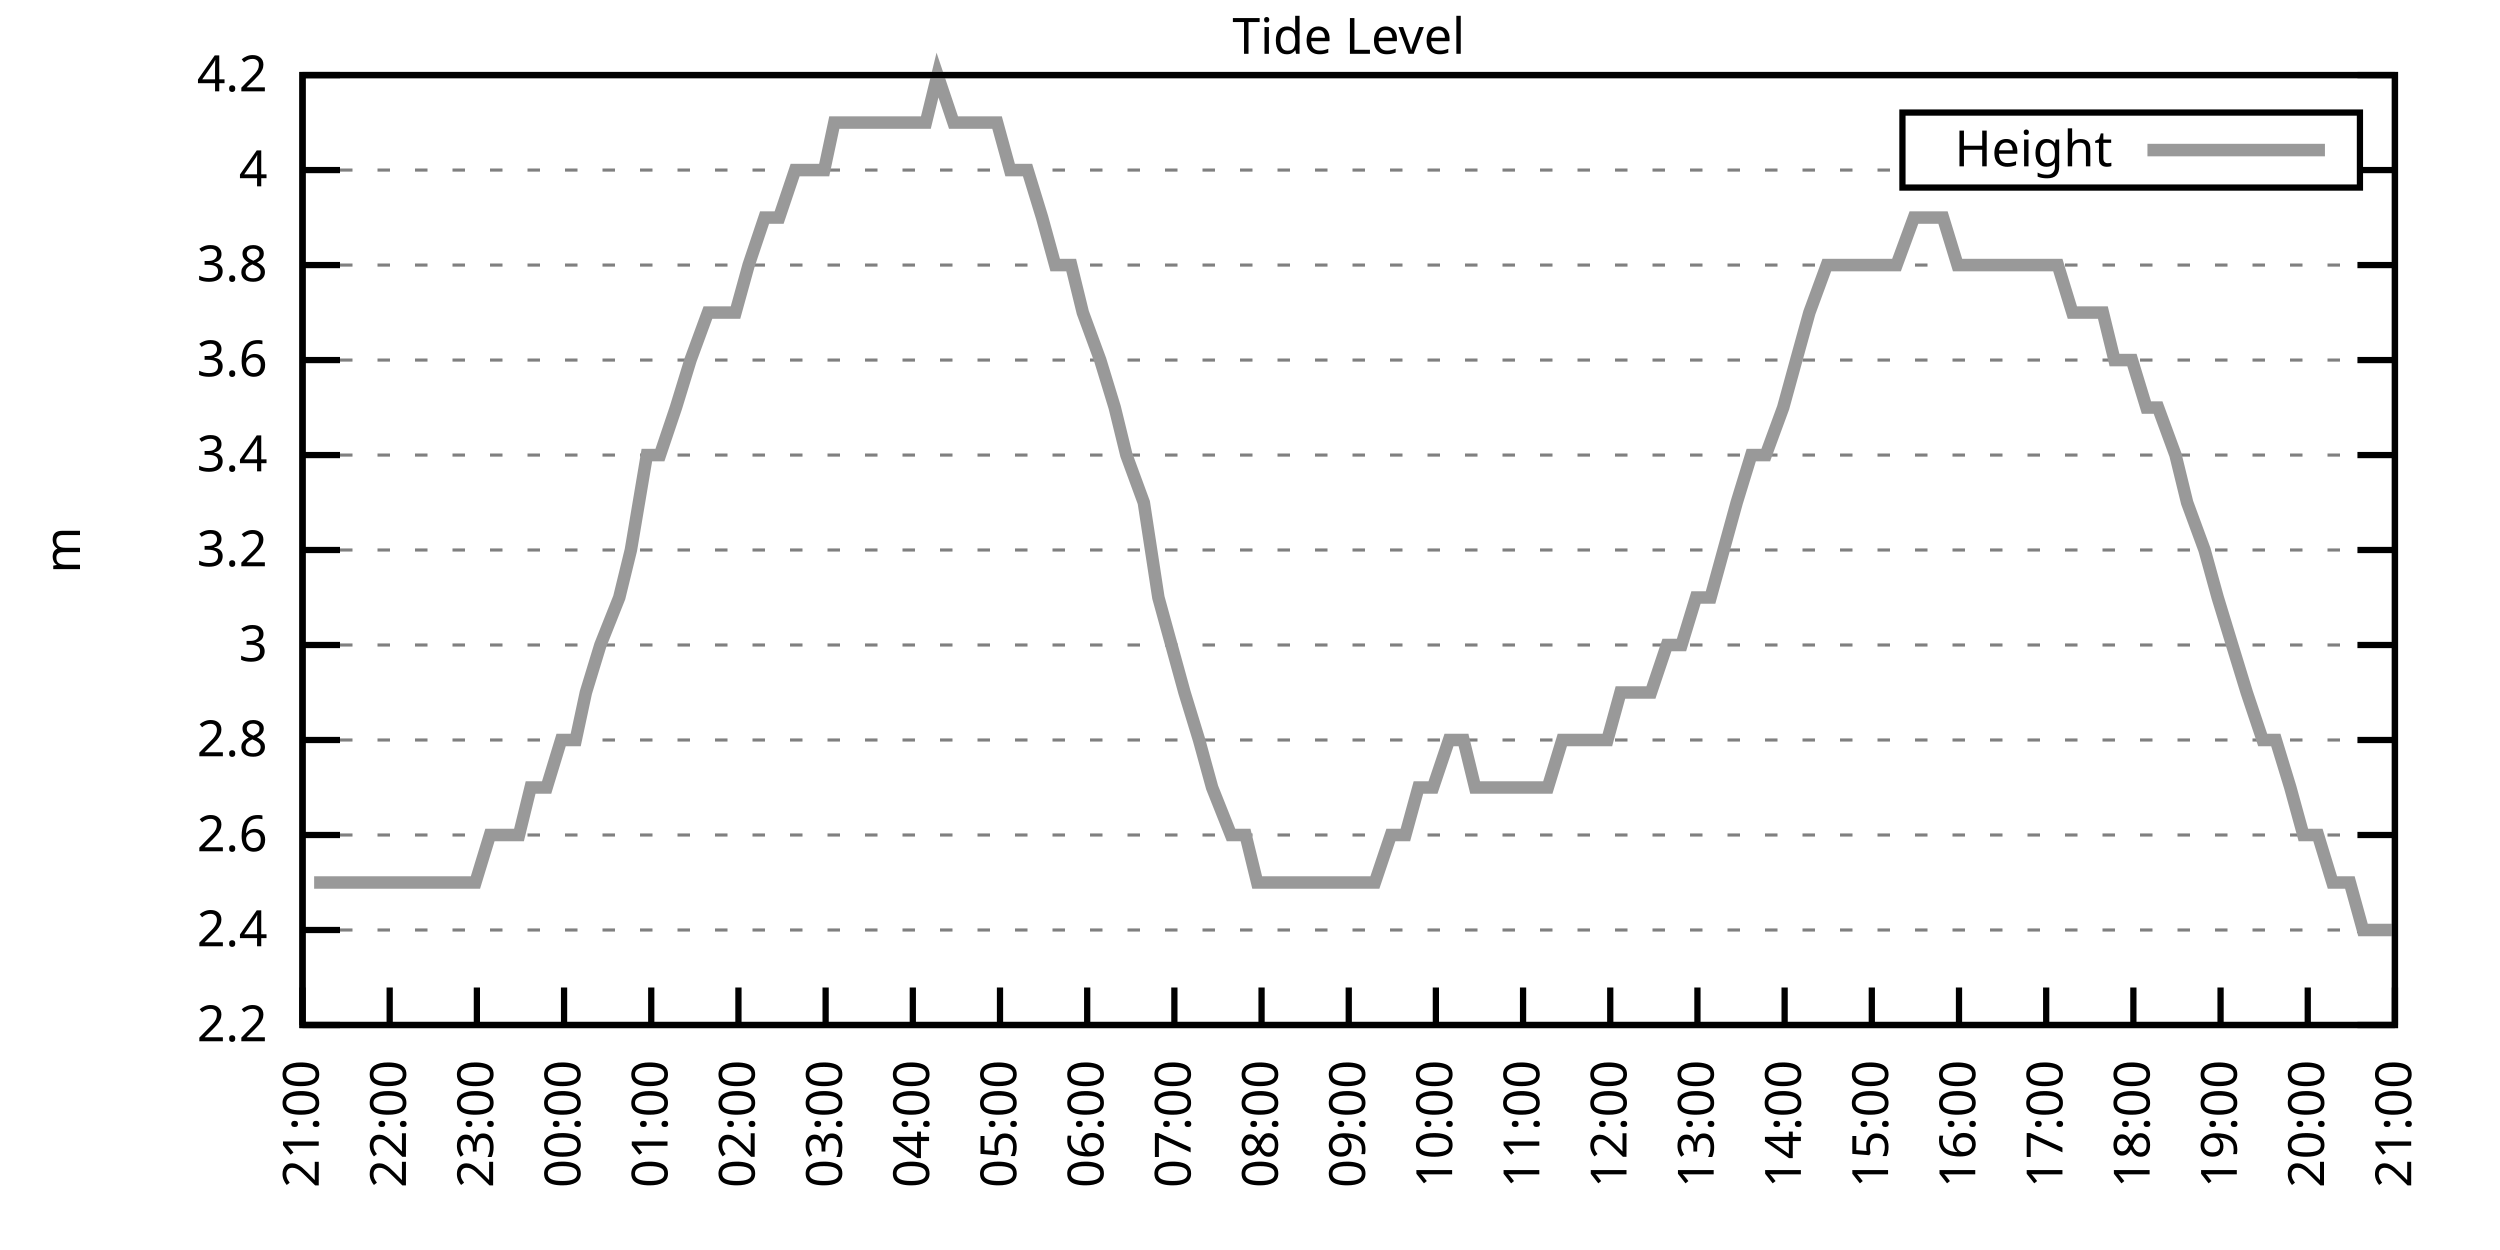
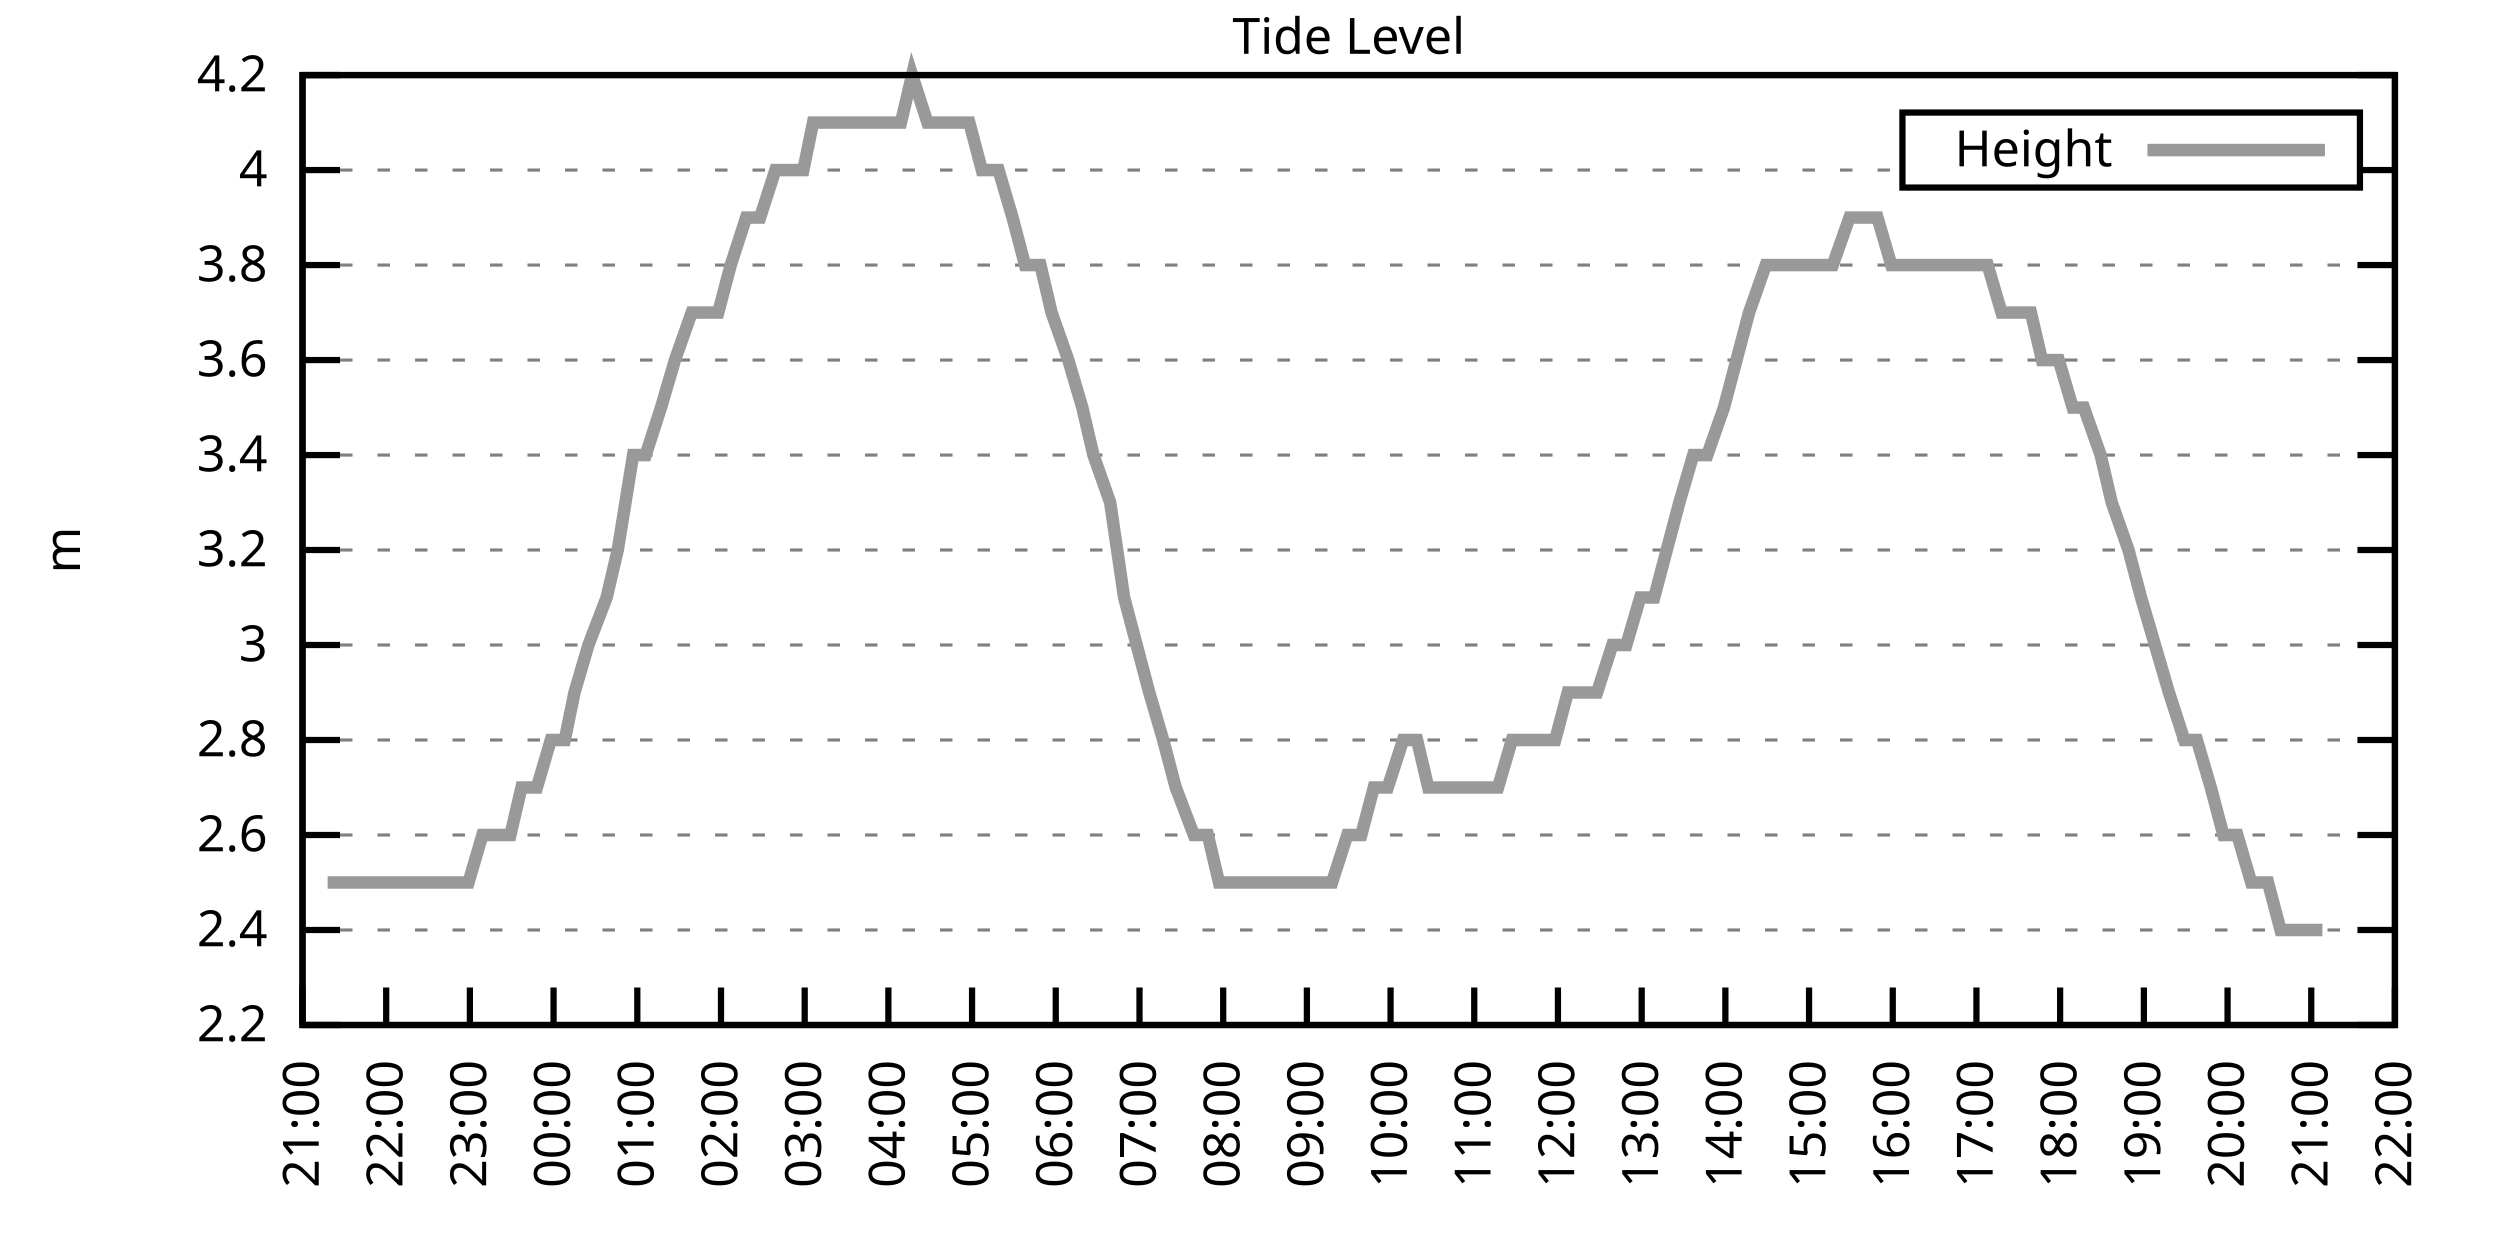
<svg xmlns="http://www.w3.org/2000/svg" xmlns:xlink="http://www.w3.org/1999/xlink" width="400" height="200" viewBox="0 0 400 200">
  <g id="gnuplot_canvas">
    <rect x="0" y="0" width="400" height="200" fill="none" />
    <defs>
      <circle id="gpDot" r="0.5" stroke-width="0.5" stroke="currentColor" />
      <path id="gpPt0" stroke-width="0.333" stroke="currentColor" d="M-1,0 h2 M0,-1 v2" />
      <path id="gpPt1" stroke-width="0.333" stroke="currentColor" d="M-1,-1 L1,1 M1,-1 L-1,1" />
      <path id="gpPt2" stroke-width="0.333" stroke="currentColor" d="M-1,0 L1,0 M0,-1 L0,1 M-1,-1 L1,1 M-1,1 L1,-1" />
      <rect id="gpPt3" stroke-width="0.333" stroke="currentColor" x="-1" y="-1" width="2" height="2" />
      <rect id="gpPt4" stroke-width="0.333" stroke="currentColor" fill="currentColor" x="-1" y="-1" width="2" height="2" />
      <circle id="gpPt5" stroke-width="0.333" stroke="currentColor" cx="0" cy="0" r="1" />
      <use xlink:href="#gpPt5" id="gpPt6" fill="currentColor" stroke="none" />
      <path id="gpPt7" stroke-width="0.333" stroke="currentColor" d="M0,-1.33 L-1.33,0.67 L1.33,0.67 z" />
      <use xlink:href="#gpPt7" id="gpPt8" fill="currentColor" stroke="none" />
      <use xlink:href="#gpPt7" id="gpPt9" stroke="currentColor" transform="rotate(180)" />
      <use xlink:href="#gpPt9" id="gpPt10" fill="currentColor" stroke="none" />
      <use xlink:href="#gpPt3" id="gpPt11" stroke="currentColor" transform="rotate(45)" />
      <use xlink:href="#gpPt11" id="gpPt12" fill="currentColor" stroke="none" />
      <path id="gpPt13" stroke-width="0.333" stroke="currentColor" d="M0,1.330 L1.265,0.411 L0.782,-1.067 L-0.782,-1.076 L-1.265,0.411 z" />
      <use xlink:href="#gpPt13" id="gpPt14" fill="currentColor" stroke="none" />
      <filter id="textbox" filterUnits="objectBoundingBox" x="0" y="0" height="1" width="1">
        <feFlood flood-color="white" flood-opacity="1" result="bgnd" />
        <feComposite in="SourceGraphic" in2="bgnd" operator="atop" />
      </filter>
      <filter id="greybox" filterUnits="objectBoundingBox" x="0" y="0" height="1" width="1">
        <feFlood flood-color="lightgrey" flood-opacity="1" result="grey" />
        <feComposite in="SourceGraphic" in2="grey" operator="atop" />
      </filter>
    </defs>
    <g fill="none" color="white" stroke="currentColor" stroke-width="1.00" stroke-linecap="butt" stroke-linejoin="miter">
</g>
    <g fill="none" color="black" stroke="currentColor" stroke-width="1.00" stroke-linecap="butt" stroke-linejoin="miter">
      <g stroke="none" shape-rendering="crispEdges">
        <polygon fill="rgb(255, 255, 255)" points="48.40,164.00 383.18,164.00 383.18,12.02 48.40,12.02 " />
      </g>
    </g>
    <g fill="none" color="black" stroke="currentColor" stroke-width="1.00" stroke-linecap="butt" stroke-linejoin="miter">
</g>
    <g fill="none" color="black" stroke="black" stroke-width="0.50" stroke-linecap="butt" stroke-linejoin="miter">
</g>
    <g fill="none" color="gray" stroke="currentColor" stroke-width="0.50" stroke-linecap="butt" stroke-linejoin="miter">
      <path stroke="gray" stroke-dasharray="2,4" class="gridline" d="M48.40,164.00 L383.19,164.00  " />
    </g>
    <g fill="none" color="gray" stroke="gray" stroke-width="1.00" stroke-linecap="butt" stroke-linejoin="miter">
</g>
    <g fill="none" color="black" stroke="currentColor" stroke-width="1.00" stroke-linecap="butt" stroke-linejoin="miter">
      <path stroke="black" d="M48.40,164.00 L54.40,164.00 M383.19,164.00 L377.19,164.00  " />
      <g transform="translate(42.80,166.60)" stroke="none" fill="black" font-family="Sans" font-size="8.00" text-anchor="end">
        <text>
          <tspan font-family="Sans"> 2.2</tspan>
        </text>
      </g>
    </g>
    <g fill="none" color="black" stroke="currentColor" stroke-width="1.00" stroke-linecap="butt" stroke-linejoin="miter">
</g>
    <g fill="none" color="black" stroke="black" stroke-width="0.50" stroke-linecap="butt" stroke-linejoin="miter">
</g>
    <g fill="none" color="gray" stroke="currentColor" stroke-width="0.50" stroke-linecap="butt" stroke-linejoin="miter">
      <path stroke="gray" stroke-dasharray="2,4" class="gridline" d="M48.40,148.80 L383.19,148.80  " />
    </g>
    <g fill="none" color="gray" stroke="gray" stroke-width="1.00" stroke-linecap="butt" stroke-linejoin="miter">
</g>
    <g fill="none" color="black" stroke="currentColor" stroke-width="1.00" stroke-linecap="butt" stroke-linejoin="miter">
      <path stroke="black" d="M48.40,148.80 L54.40,148.80 M383.19,148.80 L377.19,148.80  " />
      <g transform="translate(42.80,151.40)" stroke="none" fill="black" font-family="Sans" font-size="8.00" text-anchor="end">
        <text>
          <tspan font-family="Sans"> 2.4</tspan>
        </text>
      </g>
    </g>
    <g fill="none" color="black" stroke="currentColor" stroke-width="1.00" stroke-linecap="butt" stroke-linejoin="miter">
</g>
    <g fill="none" color="black" stroke="black" stroke-width="0.50" stroke-linecap="butt" stroke-linejoin="miter">
</g>
    <g fill="none" color="gray" stroke="currentColor" stroke-width="0.50" stroke-linecap="butt" stroke-linejoin="miter">
      <path stroke="gray" stroke-dasharray="2,4" class="gridline" d="M48.40,133.60 L383.19,133.60  " />
    </g>
    <g fill="none" color="gray" stroke="gray" stroke-width="1.00" stroke-linecap="butt" stroke-linejoin="miter">
</g>
    <g fill="none" color="black" stroke="currentColor" stroke-width="1.00" stroke-linecap="butt" stroke-linejoin="miter">
      <path stroke="black" d="M48.40,133.60 L54.40,133.60 M383.19,133.60 L377.19,133.60  " />
      <g transform="translate(42.80,136.20)" stroke="none" fill="black" font-family="Sans" font-size="8.00" text-anchor="end">
        <text>
          <tspan font-family="Sans"> 2.6</tspan>
        </text>
      </g>
    </g>
    <g fill="none" color="black" stroke="currentColor" stroke-width="1.00" stroke-linecap="butt" stroke-linejoin="miter">
</g>
    <g fill="none" color="black" stroke="black" stroke-width="0.50" stroke-linecap="butt" stroke-linejoin="miter">
</g>
    <g fill="none" color="gray" stroke="currentColor" stroke-width="0.50" stroke-linecap="butt" stroke-linejoin="miter">
      <path stroke="gray" stroke-dasharray="2,4" class="gridline" d="M48.40,118.40 L383.19,118.40  " />
    </g>
    <g fill="none" color="gray" stroke="gray" stroke-width="1.00" stroke-linecap="butt" stroke-linejoin="miter">
</g>
    <g fill="none" color="black" stroke="currentColor" stroke-width="1.00" stroke-linecap="butt" stroke-linejoin="miter">
      <path stroke="black" d="M48.40,118.40 L54.40,118.40 M383.19,118.40 L377.19,118.40  " />
      <g transform="translate(42.80,121.00)" stroke="none" fill="black" font-family="Sans" font-size="8.00" text-anchor="end">
        <text>
          <tspan font-family="Sans"> 2.8</tspan>
        </text>
      </g>
    </g>
    <g fill="none" color="black" stroke="currentColor" stroke-width="1.00" stroke-linecap="butt" stroke-linejoin="miter">
</g>
    <g fill="none" color="black" stroke="black" stroke-width="0.50" stroke-linecap="butt" stroke-linejoin="miter">
</g>
    <g fill="none" color="gray" stroke="currentColor" stroke-width="0.50" stroke-linecap="butt" stroke-linejoin="miter">
      <path stroke="gray" stroke-dasharray="2,4" class="gridline" d="M48.40,103.20 L383.19,103.20  " />
    </g>
    <g fill="none" color="gray" stroke="gray" stroke-width="1.00" stroke-linecap="butt" stroke-linejoin="miter">
</g>
    <g fill="none" color="black" stroke="currentColor" stroke-width="1.00" stroke-linecap="butt" stroke-linejoin="miter">
      <path stroke="black" d="M48.40,103.20 L54.40,103.20 M383.19,103.20 L377.19,103.20  " />
      <g transform="translate(42.80,105.80)" stroke="none" fill="black" font-family="Sans" font-size="8.00" text-anchor="end">
        <text>
          <tspan font-family="Sans"> 3</tspan>
        </text>
      </g>
    </g>
    <g fill="none" color="black" stroke="currentColor" stroke-width="1.00" stroke-linecap="butt" stroke-linejoin="miter">
</g>
    <g fill="none" color="black" stroke="black" stroke-width="0.50" stroke-linecap="butt" stroke-linejoin="miter">
</g>
    <g fill="none" color="gray" stroke="currentColor" stroke-width="0.50" stroke-linecap="butt" stroke-linejoin="miter">
      <path stroke="gray" stroke-dasharray="2,4" class="gridline" d="M48.40,88.00 L383.19,88.00  " />
    </g>
    <g fill="none" color="gray" stroke="gray" stroke-width="1.00" stroke-linecap="butt" stroke-linejoin="miter">
</g>
    <g fill="none" color="black" stroke="currentColor" stroke-width="1.00" stroke-linecap="butt" stroke-linejoin="miter">
      <path stroke="black" d="M48.40,88.00 L54.40,88.00 M383.19,88.00 L377.19,88.00  " />
      <g transform="translate(42.80,90.60)" stroke="none" fill="black" font-family="Sans" font-size="8.00" text-anchor="end">
        <text>
          <tspan font-family="Sans"> 3.2</tspan>
        </text>
      </g>
    </g>
    <g fill="none" color="black" stroke="currentColor" stroke-width="1.00" stroke-linecap="butt" stroke-linejoin="miter">
</g>
    <g fill="none" color="black" stroke="black" stroke-width="0.50" stroke-linecap="butt" stroke-linejoin="miter">
</g>
    <g fill="none" color="gray" stroke="currentColor" stroke-width="0.50" stroke-linecap="butt" stroke-linejoin="miter">
      <path stroke="gray" stroke-dasharray="2,4" class="gridline" d="M48.40,72.81 L383.19,72.81  " />
    </g>
    <g fill="none" color="gray" stroke="gray" stroke-width="1.00" stroke-linecap="butt" stroke-linejoin="miter">
</g>
    <g fill="none" color="black" stroke="currentColor" stroke-width="1.00" stroke-linecap="butt" stroke-linejoin="miter">
      <path stroke="black" d="M48.40,72.81 L54.40,72.81 M383.19,72.81 L377.19,72.81  " />
      <g transform="translate(42.80,75.41)" stroke="none" fill="black" font-family="Sans" font-size="8.00" text-anchor="end">
        <text>
          <tspan font-family="Sans"> 3.4</tspan>
        </text>
      </g>
    </g>
    <g fill="none" color="black" stroke="currentColor" stroke-width="1.00" stroke-linecap="butt" stroke-linejoin="miter">
</g>
    <g fill="none" color="black" stroke="black" stroke-width="0.50" stroke-linecap="butt" stroke-linejoin="miter">
</g>
    <g fill="none" color="gray" stroke="currentColor" stroke-width="0.50" stroke-linecap="butt" stroke-linejoin="miter">
      <path stroke="gray" stroke-dasharray="2,4" class="gridline" d="M48.40,57.61 L383.19,57.61  " />
    </g>
    <g fill="none" color="gray" stroke="gray" stroke-width="1.00" stroke-linecap="butt" stroke-linejoin="miter">
</g>
    <g fill="none" color="black" stroke="currentColor" stroke-width="1.00" stroke-linecap="butt" stroke-linejoin="miter">
      <path stroke="black" d="M48.40,57.61 L54.40,57.61 M383.19,57.61 L377.19,57.61  " />
      <g transform="translate(42.80,60.21)" stroke="none" fill="black" font-family="Sans" font-size="8.00" text-anchor="end">
        <text>
          <tspan font-family="Sans"> 3.6</tspan>
        </text>
      </g>
    </g>
    <g fill="none" color="black" stroke="currentColor" stroke-width="1.00" stroke-linecap="butt" stroke-linejoin="miter">
</g>
    <g fill="none" color="black" stroke="black" stroke-width="0.50" stroke-linecap="butt" stroke-linejoin="miter">
</g>
    <g fill="none" color="gray" stroke="currentColor" stroke-width="0.50" stroke-linecap="butt" stroke-linejoin="miter">
      <path stroke="gray" stroke-dasharray="2,4" class="gridline" d="M48.40,42.41 L383.19,42.41  " />
    </g>
    <g fill="none" color="gray" stroke="gray" stroke-width="1.00" stroke-linecap="butt" stroke-linejoin="miter">
</g>
    <g fill="none" color="black" stroke="currentColor" stroke-width="1.00" stroke-linecap="butt" stroke-linejoin="miter">
      <path stroke="black" d="M48.40,42.41 L54.40,42.41 M383.19,42.41 L377.19,42.41  " />
      <g transform="translate(42.80,45.01)" stroke="none" fill="black" font-family="Sans" font-size="8.00" text-anchor="end">
        <text>
          <tspan font-family="Sans"> 3.8</tspan>
        </text>
      </g>
    </g>
    <g fill="none" color="black" stroke="currentColor" stroke-width="1.00" stroke-linecap="butt" stroke-linejoin="miter">
</g>
    <g fill="none" color="black" stroke="black" stroke-width="0.50" stroke-linecap="butt" stroke-linejoin="miter">
</g>
    <g fill="none" color="gray" stroke="currentColor" stroke-width="0.50" stroke-linecap="butt" stroke-linejoin="miter">
      <path stroke="gray" stroke-dasharray="2,4" class="gridline" d="M48.40,27.21 L304.39,27.21 M377.59,27.21 L383.19,27.21  " />
    </g>
    <g fill="none" color="gray" stroke="gray" stroke-width="1.00" stroke-linecap="butt" stroke-linejoin="miter">
</g>
    <g fill="none" color="black" stroke="currentColor" stroke-width="1.00" stroke-linecap="butt" stroke-linejoin="miter">
      <path stroke="black" d="M48.40,27.21 L54.40,27.21 M383.19,27.21 L377.19,27.21  " />
      <g transform="translate(42.80,29.81)" stroke="none" fill="black" font-family="Sans" font-size="8.00" text-anchor="end">
        <text>
          <tspan font-family="Sans"> 4</tspan>
        </text>
      </g>
    </g>
    <g fill="none" color="black" stroke="currentColor" stroke-width="1.00" stroke-linecap="butt" stroke-linejoin="miter">
</g>
    <g fill="none" color="black" stroke="black" stroke-width="0.50" stroke-linecap="butt" stroke-linejoin="miter">
</g>
    <g fill="none" color="gray" stroke="currentColor" stroke-width="0.50" stroke-linecap="butt" stroke-linejoin="miter">
      <path stroke="gray" stroke-dasharray="2,4" class="gridline" d="M48.40,12.01 L383.19,12.01  " />
    </g>
    <g fill="none" color="gray" stroke="gray" stroke-width="1.00" stroke-linecap="butt" stroke-linejoin="miter">
</g>
    <g fill="none" color="black" stroke="currentColor" stroke-width="1.00" stroke-linecap="butt" stroke-linejoin="miter">
      <path stroke="black" d="M48.40,12.01 L54.40,12.01 M383.19,12.01 L377.19,12.01  " />
      <g transform="translate(42.80,14.61)" stroke="none" fill="black" font-family="Sans" font-size="8.00" text-anchor="end">
        <text>
          <tspan font-family="Sans"> 4.2</tspan>
        </text>
      </g>
    </g>
    <g fill="none" color="black" stroke="currentColor" stroke-width="1.00" stroke-linecap="butt" stroke-linejoin="miter">
      <path stroke="black" d="M48.40,164.00 L48.40,158.00  " />
      <g transform="translate(51.00,169.60) rotate(270.00)" stroke="none" fill="black" font-family="Sans" font-size="8.00" text-anchor="end">
        <text>
          <tspan font-family="Sans">21:00</tspan>
        </text>
      </g>
    </g>
    <g fill="none" color="black" stroke="currentColor" stroke-width="1.00" stroke-linecap="butt" stroke-linejoin="miter">
-       <path stroke="black" d="M62.35,164.00 L62.35,158.00  " />
-       <g transform="translate(64.95,169.60) rotate(270.00)" stroke="none" fill="black" font-family="Sans" font-size="8.00" text-anchor="end">
+       <path stroke="black" d="M61.79,164.00 L61.79,158.00  " />
+       <g transform="translate(64.39,169.60) rotate(270.00)" stroke="none" fill="black" font-family="Sans" font-size="8.00" text-anchor="end">
        <text>
          <tspan font-family="Sans">22:00</tspan>
        </text>
      </g>
    </g>
    <g fill="none" color="black" stroke="currentColor" stroke-width="1.00" stroke-linecap="butt" stroke-linejoin="miter">
-       <path stroke="black" d="M76.30,164.00 L76.30,158.00  " />
-       <g transform="translate(78.90,169.60) rotate(270.00)" stroke="none" fill="black" font-family="Sans" font-size="8.00" text-anchor="end">
+       <path stroke="black" d="M75.18,164.00 L75.18,158.00  " />
+       <g transform="translate(77.78,169.60) rotate(270.00)" stroke="none" fill="black" font-family="Sans" font-size="8.00" text-anchor="end">
        <text>
          <tspan font-family="Sans">23:00</tspan>
        </text>
      </g>
    </g>
    <g fill="none" color="black" stroke="currentColor" stroke-width="1.00" stroke-linecap="butt" stroke-linejoin="miter">
-       <path stroke="black" d="M90.25,164.00 L90.25,158.00  " />
-       <g transform="translate(92.85,169.60) rotate(270.00)" stroke="none" fill="black" font-family="Sans" font-size="8.00" text-anchor="end">
+       <path stroke="black" d="M88.57,164.00 L88.57,158.00  " />
+       <g transform="translate(91.17,169.60) rotate(270.00)" stroke="none" fill="black" font-family="Sans" font-size="8.00" text-anchor="end">
        <text>
          <tspan font-family="Sans">00:00</tspan>
        </text>
      </g>
    </g>
    <g fill="none" color="black" stroke="currentColor" stroke-width="1.00" stroke-linecap="butt" stroke-linejoin="miter">
-       <path stroke="black" d="M104.20,164.00 L104.20,158.00  " />
-       <g transform="translate(106.80,169.60) rotate(270.00)" stroke="none" fill="black" font-family="Sans" font-size="8.00" text-anchor="end">
+       <path stroke="black" d="M101.97,164.00 L101.97,158.00  " />
+       <g transform="translate(104.57,169.60) rotate(270.00)" stroke="none" fill="black" font-family="Sans" font-size="8.00" text-anchor="end">
        <text>
          <tspan font-family="Sans">01:00</tspan>
        </text>
      </g>
    </g>
    <g fill="none" color="black" stroke="currentColor" stroke-width="1.00" stroke-linecap="butt" stroke-linejoin="miter">
-       <path stroke="black" d="M118.15,164.00 L118.15,158.00  " />
-       <g transform="translate(120.75,169.60) rotate(270.00)" stroke="none" fill="black" font-family="Sans" font-size="8.00" text-anchor="end">
+       <path stroke="black" d="M115.36,164.00 L115.36,158.00  " />
+       <g transform="translate(117.96,169.60) rotate(270.00)" stroke="none" fill="black" font-family="Sans" font-size="8.00" text-anchor="end">
        <text>
          <tspan font-family="Sans">02:00</tspan>
        </text>
      </g>
    </g>
    <g fill="none" color="black" stroke="currentColor" stroke-width="1.00" stroke-linecap="butt" stroke-linejoin="miter">
-       <path stroke="black" d="M132.10,164.00 L132.10,158.00  " />
-       <g transform="translate(134.70,169.60) rotate(270.00)" stroke="none" fill="black" font-family="Sans" font-size="8.00" text-anchor="end">
+       <path stroke="black" d="M128.75,164.00 L128.75,158.00  " />
+       <g transform="translate(131.35,169.60) rotate(270.00)" stroke="none" fill="black" font-family="Sans" font-size="8.00" text-anchor="end">
        <text>
          <tspan font-family="Sans">03:00</tspan>
        </text>
      </g>
    </g>
    <g fill="none" color="black" stroke="currentColor" stroke-width="1.00" stroke-linecap="butt" stroke-linejoin="miter">
-       <path stroke="black" d="M146.05,164.00 L146.05,158.00  " />
-       <g transform="translate(148.65,169.60) rotate(270.00)" stroke="none" fill="black" font-family="Sans" font-size="8.00" text-anchor="end">
+       <path stroke="black" d="M142.14,164.00 L142.14,158.00  " />
+       <g transform="translate(144.74,169.60) rotate(270.00)" stroke="none" fill="black" font-family="Sans" font-size="8.00" text-anchor="end">
        <text>
          <tspan font-family="Sans">04:00</tspan>
        </text>
      </g>
    </g>
    <g fill="none" color="black" stroke="currentColor" stroke-width="1.00" stroke-linecap="butt" stroke-linejoin="miter">
-       <path stroke="black" d="M160.00,164.00 L160.00,158.00  " />
-       <g transform="translate(162.60,169.60) rotate(270.00)" stroke="none" fill="black" font-family="Sans" font-size="8.00" text-anchor="end">
+       <path stroke="black" d="M155.53,164.00 L155.53,158.00  " />
+       <g transform="translate(158.13,169.60) rotate(270.00)" stroke="none" fill="black" font-family="Sans" font-size="8.00" text-anchor="end">
        <text>
          <tspan font-family="Sans">05:00</tspan>
        </text>
      </g>
    </g>
    <g fill="none" color="black" stroke="currentColor" stroke-width="1.00" stroke-linecap="butt" stroke-linejoin="miter">
-       <path stroke="black" d="M173.95,164.00 L173.95,158.00  " />
-       <g transform="translate(176.55,169.60) rotate(270.00)" stroke="none" fill="black" font-family="Sans" font-size="8.00" text-anchor="end">
+       <path stroke="black" d="M168.92,164.00 L168.92,158.00  " />
+       <g transform="translate(171.52,169.60) rotate(270.00)" stroke="none" fill="black" font-family="Sans" font-size="8.00" text-anchor="end">
        <text>
          <tspan font-family="Sans">06:00</tspan>
        </text>
      </g>
    </g>
    <g fill="none" color="black" stroke="currentColor" stroke-width="1.00" stroke-linecap="butt" stroke-linejoin="miter">
-       <path stroke="black" d="M187.90,164.00 L187.90,158.00  " />
-       <g transform="translate(190.50,169.60) rotate(270.00)" stroke="none" fill="black" font-family="Sans" font-size="8.00" text-anchor="end">
+       <path stroke="black" d="M182.32,164.00 L182.32,158.00  " />
+       <g transform="translate(184.92,169.60) rotate(270.00)" stroke="none" fill="black" font-family="Sans" font-size="8.00" text-anchor="end">
        <text>
          <tspan font-family="Sans">07:00</tspan>
        </text>
      </g>
    </g>
    <g fill="none" color="black" stroke="currentColor" stroke-width="1.00" stroke-linecap="butt" stroke-linejoin="miter">
-       <path stroke="black" d="M201.85,164.00 L201.85,158.00  " />
-       <g transform="translate(204.45,169.60) rotate(270.00)" stroke="none" fill="black" font-family="Sans" font-size="8.00" text-anchor="end">
+       <path stroke="black" d="M195.71,164.00 L195.71,158.00  " />
+       <g transform="translate(198.31,169.60) rotate(270.00)" stroke="none" fill="black" font-family="Sans" font-size="8.00" text-anchor="end">
        <text>
          <tspan font-family="Sans">08:00</tspan>
        </text>
      </g>
    </g>
    <g fill="none" color="black" stroke="currentColor" stroke-width="1.00" stroke-linecap="butt" stroke-linejoin="miter">
-       <path stroke="black" d="M215.80,164.00 L215.80,158.00  " />
-       <g transform="translate(218.40,169.60) rotate(270.00)" stroke="none" fill="black" font-family="Sans" font-size="8.00" text-anchor="end">
+       <path stroke="black" d="M209.10,164.00 L209.10,158.00  " />
+       <g transform="translate(211.70,169.60) rotate(270.00)" stroke="none" fill="black" font-family="Sans" font-size="8.00" text-anchor="end">
        <text>
          <tspan font-family="Sans">09:00</tspan>
        </text>
      </g>
    </g>
    <g fill="none" color="black" stroke="currentColor" stroke-width="1.00" stroke-linecap="butt" stroke-linejoin="miter">
-       <path stroke="black" d="M229.74,164.00 L229.74,158.00  " />
-       <g transform="translate(232.34,169.60) rotate(270.00)" stroke="none" fill="black" font-family="Sans" font-size="8.00" text-anchor="end">
+       <path stroke="black" d="M222.49,164.00 L222.49,158.00  " />
+       <g transform="translate(225.09,169.60) rotate(270.00)" stroke="none" fill="black" font-family="Sans" font-size="8.00" text-anchor="end">
        <text>
          <tspan font-family="Sans">10:00</tspan>
        </text>
      </g>
    </g>
    <g fill="none" color="black" stroke="currentColor" stroke-width="1.00" stroke-linecap="butt" stroke-linejoin="miter">
-       <path stroke="black" d="M243.69,164.00 L243.69,158.00  " />
-       <g transform="translate(246.29,169.60) rotate(270.00)" stroke="none" fill="black" font-family="Sans" font-size="8.00" text-anchor="end">
+       <path stroke="black" d="M235.88,164.00 L235.88,158.00  " />
+       <g transform="translate(238.48,169.60) rotate(270.00)" stroke="none" fill="black" font-family="Sans" font-size="8.00" text-anchor="end">
        <text>
          <tspan font-family="Sans">11:00</tspan>
        </text>
      </g>
    </g>
    <g fill="none" color="black" stroke="currentColor" stroke-width="1.00" stroke-linecap="butt" stroke-linejoin="miter">
-       <path stroke="black" d="M257.64,164.00 L257.64,158.00  " />
-       <g transform="translate(260.24,169.60) rotate(270.00)" stroke="none" fill="black" font-family="Sans" font-size="8.00" text-anchor="end">
+       <path stroke="black" d="M249.27,164.00 L249.27,158.00  " />
+       <g transform="translate(251.87,169.60) rotate(270.00)" stroke="none" fill="black" font-family="Sans" font-size="8.00" text-anchor="end">
        <text>
          <tspan font-family="Sans">12:00</tspan>
        </text>
      </g>
    </g>
    <g fill="none" color="black" stroke="currentColor" stroke-width="1.00" stroke-linecap="butt" stroke-linejoin="miter">
-       <path stroke="black" d="M271.59,164.00 L271.59,158.00  " />
-       <g transform="translate(274.19,169.60) rotate(270.00)" stroke="none" fill="black" font-family="Sans" font-size="8.00" text-anchor="end">
+       <path stroke="black" d="M262.67,164.00 L262.67,158.00  " />
+       <g transform="translate(265.27,169.60) rotate(270.00)" stroke="none" fill="black" font-family="Sans" font-size="8.00" text-anchor="end">
        <text>
          <tspan font-family="Sans">13:00</tspan>
        </text>
      </g>
    </g>
    <g fill="none" color="black" stroke="currentColor" stroke-width="1.00" stroke-linecap="butt" stroke-linejoin="miter">
-       <path stroke="black" d="M285.54,164.00 L285.54,158.00  " />
-       <g transform="translate(288.14,169.60) rotate(270.00)" stroke="none" fill="black" font-family="Sans" font-size="8.00" text-anchor="end">
+       <path stroke="black" d="M276.06,164.00 L276.06,158.00  " />
+       <g transform="translate(278.66,169.60) rotate(270.00)" stroke="none" fill="black" font-family="Sans" font-size="8.00" text-anchor="end">
        <text>
          <tspan font-family="Sans">14:00</tspan>
        </text>
      </g>
    </g>
    <g fill="none" color="black" stroke="currentColor" stroke-width="1.00" stroke-linecap="butt" stroke-linejoin="miter">
-       <path stroke="black" d="M299.49,164.00 L299.49,158.00  " />
-       <g transform="translate(302.09,169.60) rotate(270.00)" stroke="none" fill="black" font-family="Sans" font-size="8.00" text-anchor="end">
+       <path stroke="black" d="M289.45,164.00 L289.45,158.00  " />
+       <g transform="translate(292.05,169.60) rotate(270.00)" stroke="none" fill="black" font-family="Sans" font-size="8.00" text-anchor="end">
        <text>
          <tspan font-family="Sans">15:00</tspan>
        </text>
      </g>
    </g>
    <g fill="none" color="black" stroke="currentColor" stroke-width="1.00" stroke-linecap="butt" stroke-linejoin="miter">
-       <path stroke="black" d="M313.44,164.00 L313.44,158.00  " />
-       <g transform="translate(316.04,169.60) rotate(270.00)" stroke="none" fill="black" font-family="Sans" font-size="8.00" text-anchor="end">
+       <path stroke="black" d="M302.84,164.00 L302.84,158.00  " />
+       <g transform="translate(305.44,169.60) rotate(270.00)" stroke="none" fill="black" font-family="Sans" font-size="8.00" text-anchor="end">
        <text>
          <tspan font-family="Sans">16:00</tspan>
        </text>
      </g>
    </g>
    <g fill="none" color="black" stroke="currentColor" stroke-width="1.00" stroke-linecap="butt" stroke-linejoin="miter">
-       <path stroke="black" d="M327.39,164.00 L327.39,158.00  " />
-       <g transform="translate(329.99,169.60) rotate(270.00)" stroke="none" fill="black" font-family="Sans" font-size="8.00" text-anchor="end">
+       <path stroke="black" d="M316.23,164.00 L316.23,158.00  " />
+       <g transform="translate(318.83,169.60) rotate(270.00)" stroke="none" fill="black" font-family="Sans" font-size="8.00" text-anchor="end">
        <text>
          <tspan font-family="Sans">17:00</tspan>
        </text>
      </g>
    </g>
    <g fill="none" color="black" stroke="currentColor" stroke-width="1.00" stroke-linecap="butt" stroke-linejoin="miter">
-       <path stroke="black" d="M341.34,164.00 L341.34,158.00  " />
-       <g transform="translate(343.94,169.60) rotate(270.00)" stroke="none" fill="black" font-family="Sans" font-size="8.00" text-anchor="end">
+       <path stroke="black" d="M329.62,164.00 L329.62,158.00  " />
+       <g transform="translate(332.22,169.60) rotate(270.00)" stroke="none" fill="black" font-family="Sans" font-size="8.00" text-anchor="end">
        <text>
          <tspan font-family="Sans">18:00</tspan>
        </text>
      </g>
    </g>
    <g fill="none" color="black" stroke="currentColor" stroke-width="1.00" stroke-linecap="butt" stroke-linejoin="miter">
-       <path stroke="black" d="M355.29,164.00 L355.29,158.00  " />
-       <g transform="translate(357.89,169.60) rotate(270.00)" stroke="none" fill="black" font-family="Sans" font-size="8.00" text-anchor="end">
+       <path stroke="black" d="M343.02,164.00 L343.02,158.00  " />
+       <g transform="translate(345.62,169.60) rotate(270.00)" stroke="none" fill="black" font-family="Sans" font-size="8.00" text-anchor="end">
        <text>
          <tspan font-family="Sans">19:00</tspan>
        </text>
      </g>
    </g>
    <g fill="none" color="black" stroke="currentColor" stroke-width="1.00" stroke-linecap="butt" stroke-linejoin="miter">
-       <path stroke="black" d="M369.24,164.00 L369.24,158.00  " />
-       <g transform="translate(371.84,169.60) rotate(270.00)" stroke="none" fill="black" font-family="Sans" font-size="8.00" text-anchor="end">
+       <path stroke="black" d="M356.41,164.00 L356.41,158.00  " />
+       <g transform="translate(359.01,169.60) rotate(270.00)" stroke="none" fill="black" font-family="Sans" font-size="8.00" text-anchor="end">
        <text>
          <tspan font-family="Sans">20:00</tspan>
+         </text>
+       </g>
+     </g>
+     <g fill="none" color="black" stroke="currentColor" stroke-width="1.00" stroke-linecap="butt" stroke-linejoin="miter">
+       <path stroke="black" d="M369.80,164.00 L369.80,158.00  " />
+       <g transform="translate(372.40,169.60) rotate(270.00)" stroke="none" fill="black" font-family="Sans" font-size="8.00" text-anchor="end">
+         <text>
+           <tspan font-family="Sans">21:00</tspan>
        </text>
      </g>
    </g>
    <g fill="none" color="black" stroke="currentColor" stroke-width="1.00" stroke-linecap="butt" stroke-linejoin="miter">
      <path stroke="black" d="M383.19,164.00 L383.19,158.00  " />
      <g transform="translate(385.79,169.60) rotate(270.00)" stroke="none" fill="black" font-family="Sans" font-size="8.00" text-anchor="end">
        <text>
-           <tspan font-family="Sans">21:00</tspan>
+           <tspan font-family="Sans">22:00</tspan>
        </text>
      </g>
    </g>
    <g fill="none" color="black" stroke="currentColor" stroke-width="1.00" stroke-linecap="butt" stroke-linejoin="miter">
</g>
    <g fill="none" color="black" stroke="currentColor" stroke-width="1.00" stroke-linecap="butt" stroke-linejoin="miter">
      <path stroke="black" d="M48.40,12.01 L48.40,164.00 L383.19,164.00 L383.19,12.01 L48.40,12.01 Z  " />
    </g>
    <g fill="none" color="black" stroke="currentColor" stroke-width="1.00" stroke-linecap="butt" stroke-linejoin="miter">
</g>
    <g fill="none" color="black" stroke="currentColor" stroke-width="1.00" stroke-linecap="butt" stroke-linejoin="miter">
      <path stroke="black" d="M304.39,30.01 L304.39,18.01 L377.59,18.01 L377.59,30.01 L304.39,30.01 Z  " />
    </g>
    <g id="Tide_level_plot_1">
      <g fill="none" color="white" stroke="black" stroke-width="2.00" stroke-linecap="butt" stroke-linejoin="miter">
</g>
      <g fill="none" color="black" stroke="currentColor" stroke-width="2.00" stroke-linecap="butt" stroke-linejoin="miter">
        <g transform="translate(337.99,26.61)" stroke="none" fill="black" font-family="Sans" font-size="8.00" text-anchor="end">
          <text>
            <tspan font-family="Sans">Height</tspan>
          </text>
        </g>
      </g>
      <g fill="none" color="black" stroke="currentColor" stroke-width="2.00" stroke-linecap="butt" stroke-linejoin="miter">
-         <path stroke="rgb(153, 153, 153)" d="M343.59,24.01 L371.99,24.01 M50.26,141.20 L52.58,141.20 L54.91,141.20 L57.00,141.20 L59.33,141.20 L61.65,141.20   L63.98,141.20 L66.30,141.20 L69.09,141.20 L70.95,141.20 L73.51,141.20 L76.07,141.20 L78.39,133.60 L80.25,133.60   L83.04,133.60 L84.90,126.00 L87.46,126.00 L89.78,118.40 L92.11,118.40 L93.74,110.80 L96.06,103.20 L99.08,95.60   L100.94,88.00 L103.50,72.81 L105.59,72.81 L108.15,65.21 L110.48,57.61 L113.27,50.01 L115.59,50.01 L117.68,50.01   L119.78,42.41 L122.33,34.81 L124.66,34.81 L127.22,27.21 L129.08,27.21 L131.87,27.21 L133.49,19.61 L136.51,19.61   L138.37,19.61 L140.93,19.61 L143.49,19.61 L145.81,19.61 L148.14,19.61 L150.00,12.01 L152.56,19.61 L154.88,19.61   L157.21,19.61 L159.53,19.61 L161.62,27.21 L164.41,27.21 L166.74,34.81 L168.83,42.41 L171.39,42.41 L173.25,50.01   L176.04,57.61 L178.36,65.21 L180.22,72.81 L183.01,80.41 L185.34,95.60 L187.43,103.20 L189.52,110.80 L191.85,118.40   L193.94,126.00 L196.96,133.60 L199.29,133.60 L201.15,141.20 L203.47,141.20 L205.80,141.20 L208.59,141.20 L210.68,141.20   L213.01,141.20 L215.10,141.20 L217.65,141.20 L219.98,141.20 L222.54,133.60 L224.86,133.60 L226.95,126.00 L229.28,126.00   L231.84,118.40 L234.16,118.40 L236.02,126.00 L238.81,126.00 L241.14,126.00 L243.46,126.00 L245.79,126.00 L247.65,126.00   L249.97,118.40 L252.76,118.40 L254.62,118.40 L257.18,118.40 L259.27,110.80 L261.83,110.80 L264.15,110.80 L266.71,103.20   L269.04,103.20 L271.36,95.60 L273.69,95.60 L275.78,88.00 L277.87,80.41 L280.20,72.81 L282.52,72.81 L285.31,65.21   L287.40,57.61 L289.50,50.01 L292.29,42.41 L294.61,42.41 L296.70,42.41 L299.26,42.41 L301.35,42.41 L303.44,42.41   L306.23,34.81 L308.33,34.81 L310.88,34.81 L313.21,42.41 L315.07,42.41 L317.86,42.41 L319.72,42.41 L322.51,42.41   L324.83,42.41 L327.16,42.41 L329.25,42.41 L331.58,50.01 L333.90,50.01 L336.46,50.01 L338.32,57.61 L341.11,57.61   L343.43,65.21 L345.29,65.21 L348.08,72.81 L349.94,80.41 L352.73,88.00 L354.83,95.60 L357.15,103.20 L359.48,110.80   L362.03,118.40 L364.13,118.40 L366.45,126.00 L368.54,133.60 L370.87,133.60 L373.19,141.20 L375.98,141.20 L378.08,148.80   L380.40,148.80 L382.96,148.80  " />
+         <path stroke="rgb(153, 153, 153)" d="M343.59,24.01 L371.99,24.01 M52.42,141.20 L54.65,141.20 L56.66,141.20 L58.89,141.20 L61.12,141.20 L63.35,141.20   L65.59,141.20 L68.26,141.20 L70.05,141.20 L72.50,141.20 L74.96,141.20 L77.19,133.60 L78.98,133.60 L81.66,133.60   L83.44,126.00 L85.90,126.00 L88.13,118.40 L90.36,118.40 L91.92,110.80 L94.15,103.20 L97.06,95.60 L98.84,88.00   L101.30,72.81 L103.31,72.81 L105.76,65.21 L107.99,57.61 L110.67,50.01 L112.90,50.01 L114.91,50.01 L116.92,42.41   L119.38,34.81 L121.61,34.81 L124.06,27.21 L125.85,27.21 L128.53,27.21 L130.09,19.61 L132.99,19.61 L134.78,19.61   L137.23,19.61 L139.69,19.61 L141.92,19.61 L144.15,19.61 L145.94,12.01 L148.39,19.61 L150.62,19.61 L152.85,19.61   L155.09,19.61 L157.10,27.21 L159.77,27.21 L162.01,34.81 L164.01,42.41 L166.47,42.41 L168.25,50.01 L170.93,57.61   L173.17,65.21 L174.95,72.81 L177.63,80.41 L179.86,95.60 L181.87,103.20 L183.88,110.80 L186.11,118.40 L188.12,126.00   L191.02,133.60 L193.25,133.60 L195.04,141.20 L197.27,141.20 L199.50,141.20 L202.18,141.20 L204.19,141.20 L206.42,141.20   L208.43,141.20 L210.88,141.20 L213.12,141.20 L215.57,133.60 L217.80,133.60 L219.81,126.00 L222.04,126.00 L224.50,118.40   L226.73,118.40 L228.52,126.00 L231.20,126.00 L233.43,126.00 L235.66,126.00 L237.89,126.00 L239.68,126.00 L241.91,118.40   L244.59,118.40 L246.37,118.40 L248.83,118.40 L250.84,110.80 L253.29,110.80 L255.52,110.80 L257.98,103.20 L260.21,103.20   L262.44,95.60 L264.67,95.60 L266.68,88.00 L268.69,80.41 L270.92,72.81 L273.16,72.81 L275.83,65.21 L277.84,57.61   L279.85,50.01 L282.53,42.41 L284.76,42.41 L286.77,42.41 L289.23,42.41 L291.23,42.41 L293.24,42.41 L295.92,34.81   L297.93,34.81 L300.39,34.81 L302.62,42.41 L304.40,42.41 L307.08,42.41 L308.87,42.41 L311.54,42.41 L313.78,42.41   L316.01,42.41 L318.02,42.41 L320.25,50.01 L322.48,50.01 L324.94,50.01 L326.72,57.61 L329.40,57.61 L331.63,65.21   L333.42,65.21 L336.10,72.81 L337.88,80.41 L340.56,88.00 L342.57,95.60 L344.80,103.20 L347.03,110.80 L349.49,118.40   L351.50,118.40 L353.73,126.00 L355.74,133.60 L357.97,133.60 L360.20,141.20 L362.88,141.20 L364.89,148.80 L367.12,148.80   L369.58,148.80 L371.58,148.80  " />
      </g>
    </g>
    <g fill="none" color="black" stroke="currentColor" stroke-width="2.00" stroke-linecap="butt" stroke-linejoin="miter">
</g>
    <g fill="none" color="black" stroke="black" stroke-width="1.00" stroke-linecap="butt" stroke-linejoin="miter">
</g>
    <g fill="none" color="black" stroke="currentColor" stroke-width="1.00" stroke-linecap="butt" stroke-linejoin="miter">
      <path stroke="black" d="M48.40,12.01 L48.40,164.00 L383.19,164.00 L383.19,12.01 L48.40,12.01 Z  " />
      <g transform="translate(12.80,88.01) rotate(270.00)" stroke="none" fill="black" font-family="Sans" font-size="8.00" text-anchor="middle">
        <text>
          <tspan font-family="Sans">m</tspan>
        </text>
      </g>
    </g>
    <g fill="none" color="black" stroke="currentColor" stroke-width="1.00" stroke-linecap="butt" stroke-linejoin="miter">
</g>
    <g fill="none" color="black" stroke="currentColor" stroke-width="1.00" stroke-linecap="butt" stroke-linejoin="miter">
      <g transform="translate(215.79,8.61)" stroke="none" fill="black" font-family="Sans" font-size="8.00" text-anchor="middle">
        <text>
          <tspan font-family="Sans">Tide Level</tspan>
        </text>
      </g>
    </g>
    <g fill="none" color="black" stroke="currentColor" stroke-width="1.00" stroke-linecap="butt" stroke-linejoin="miter">
</g>
  </g>
</svg>
